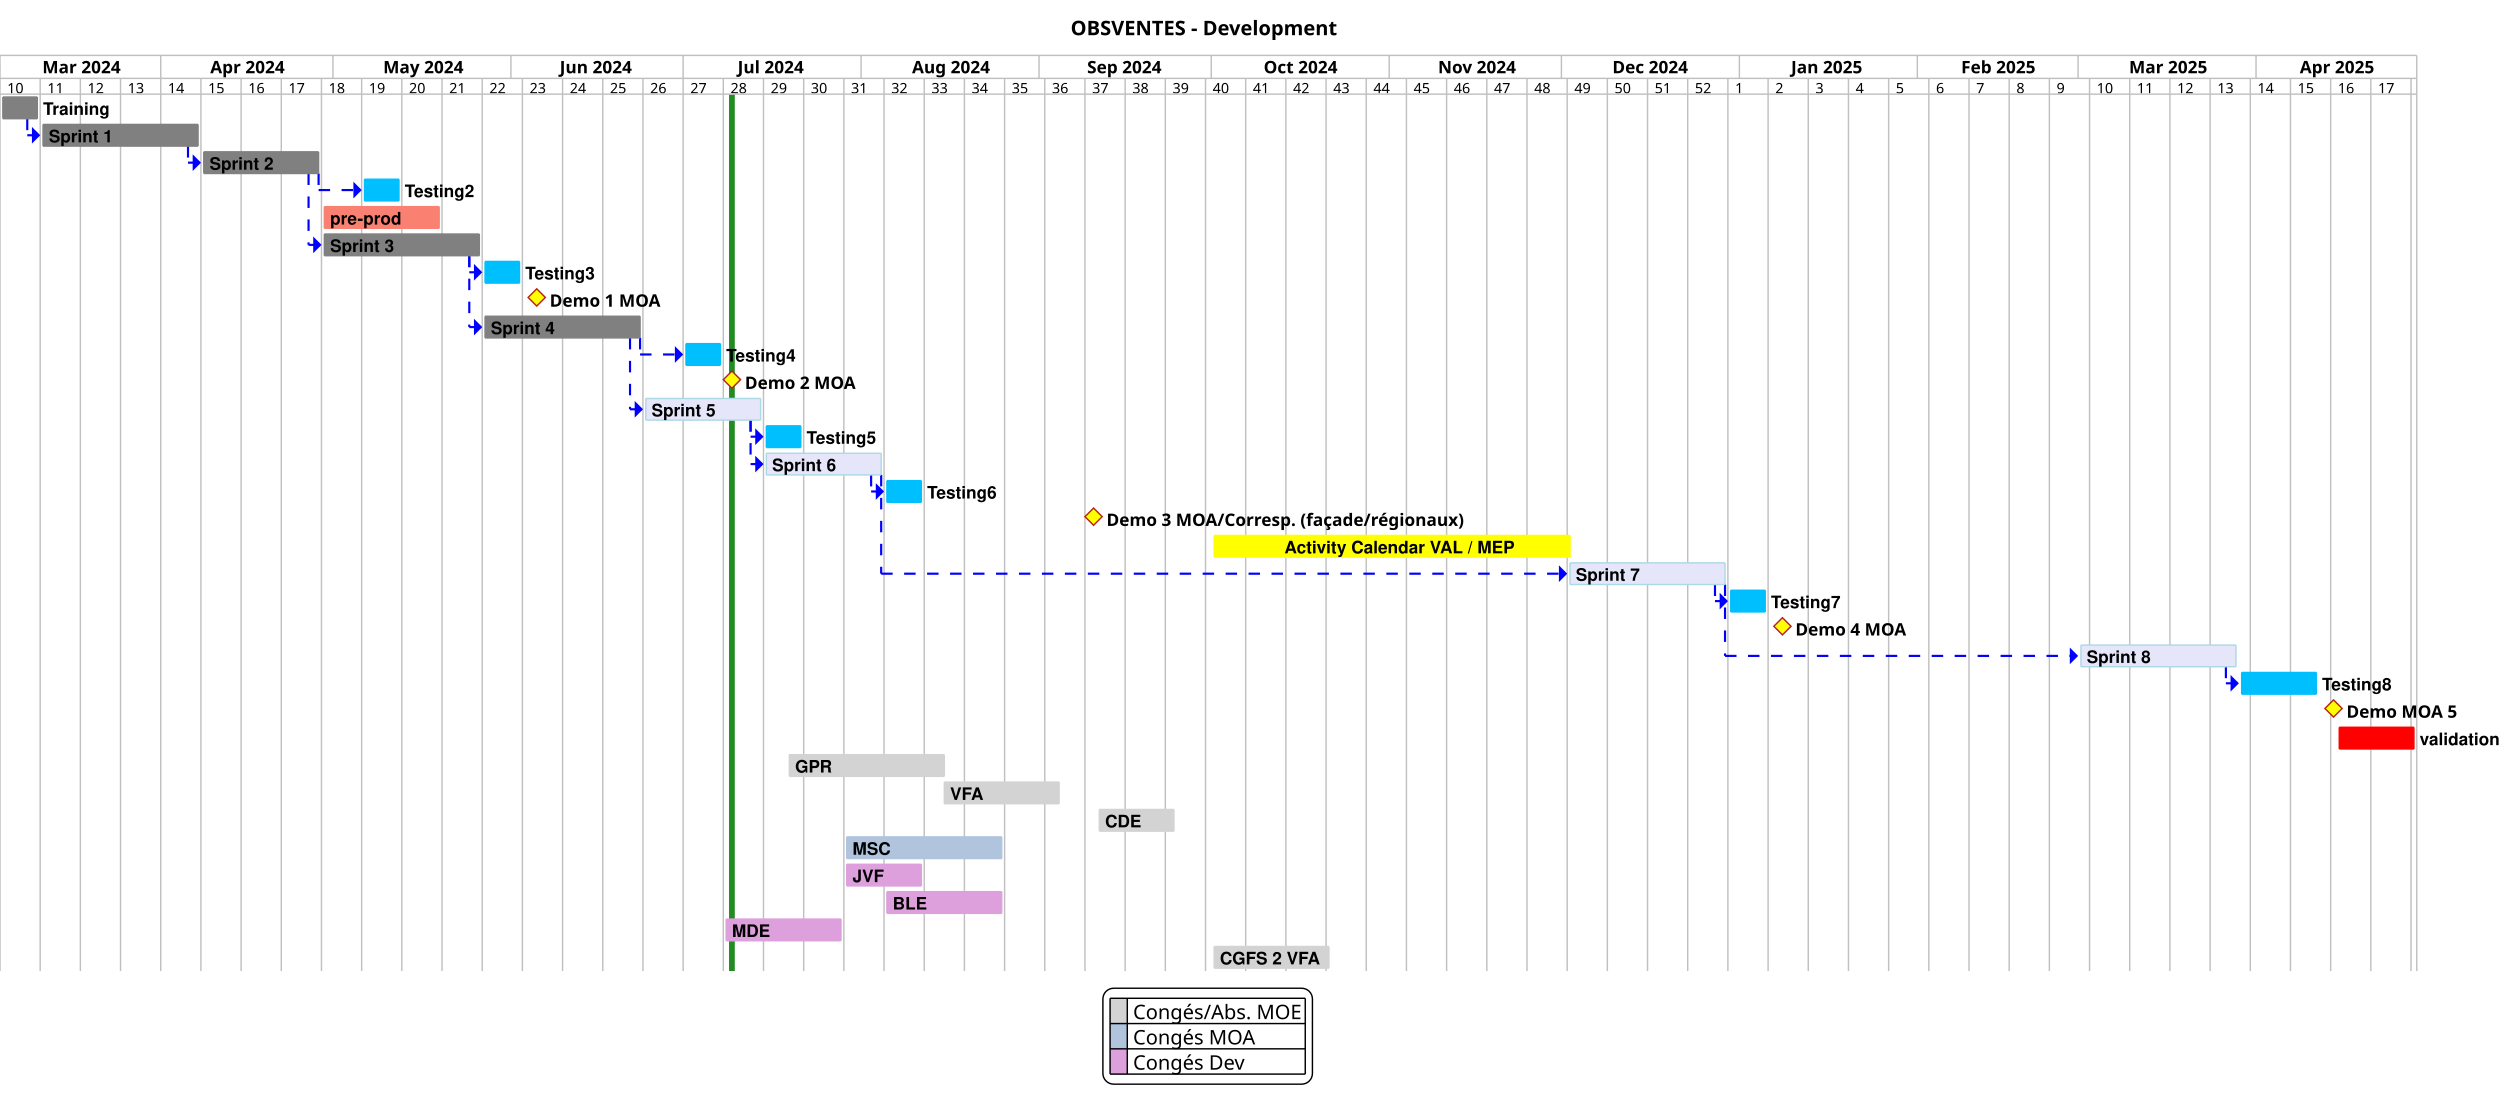
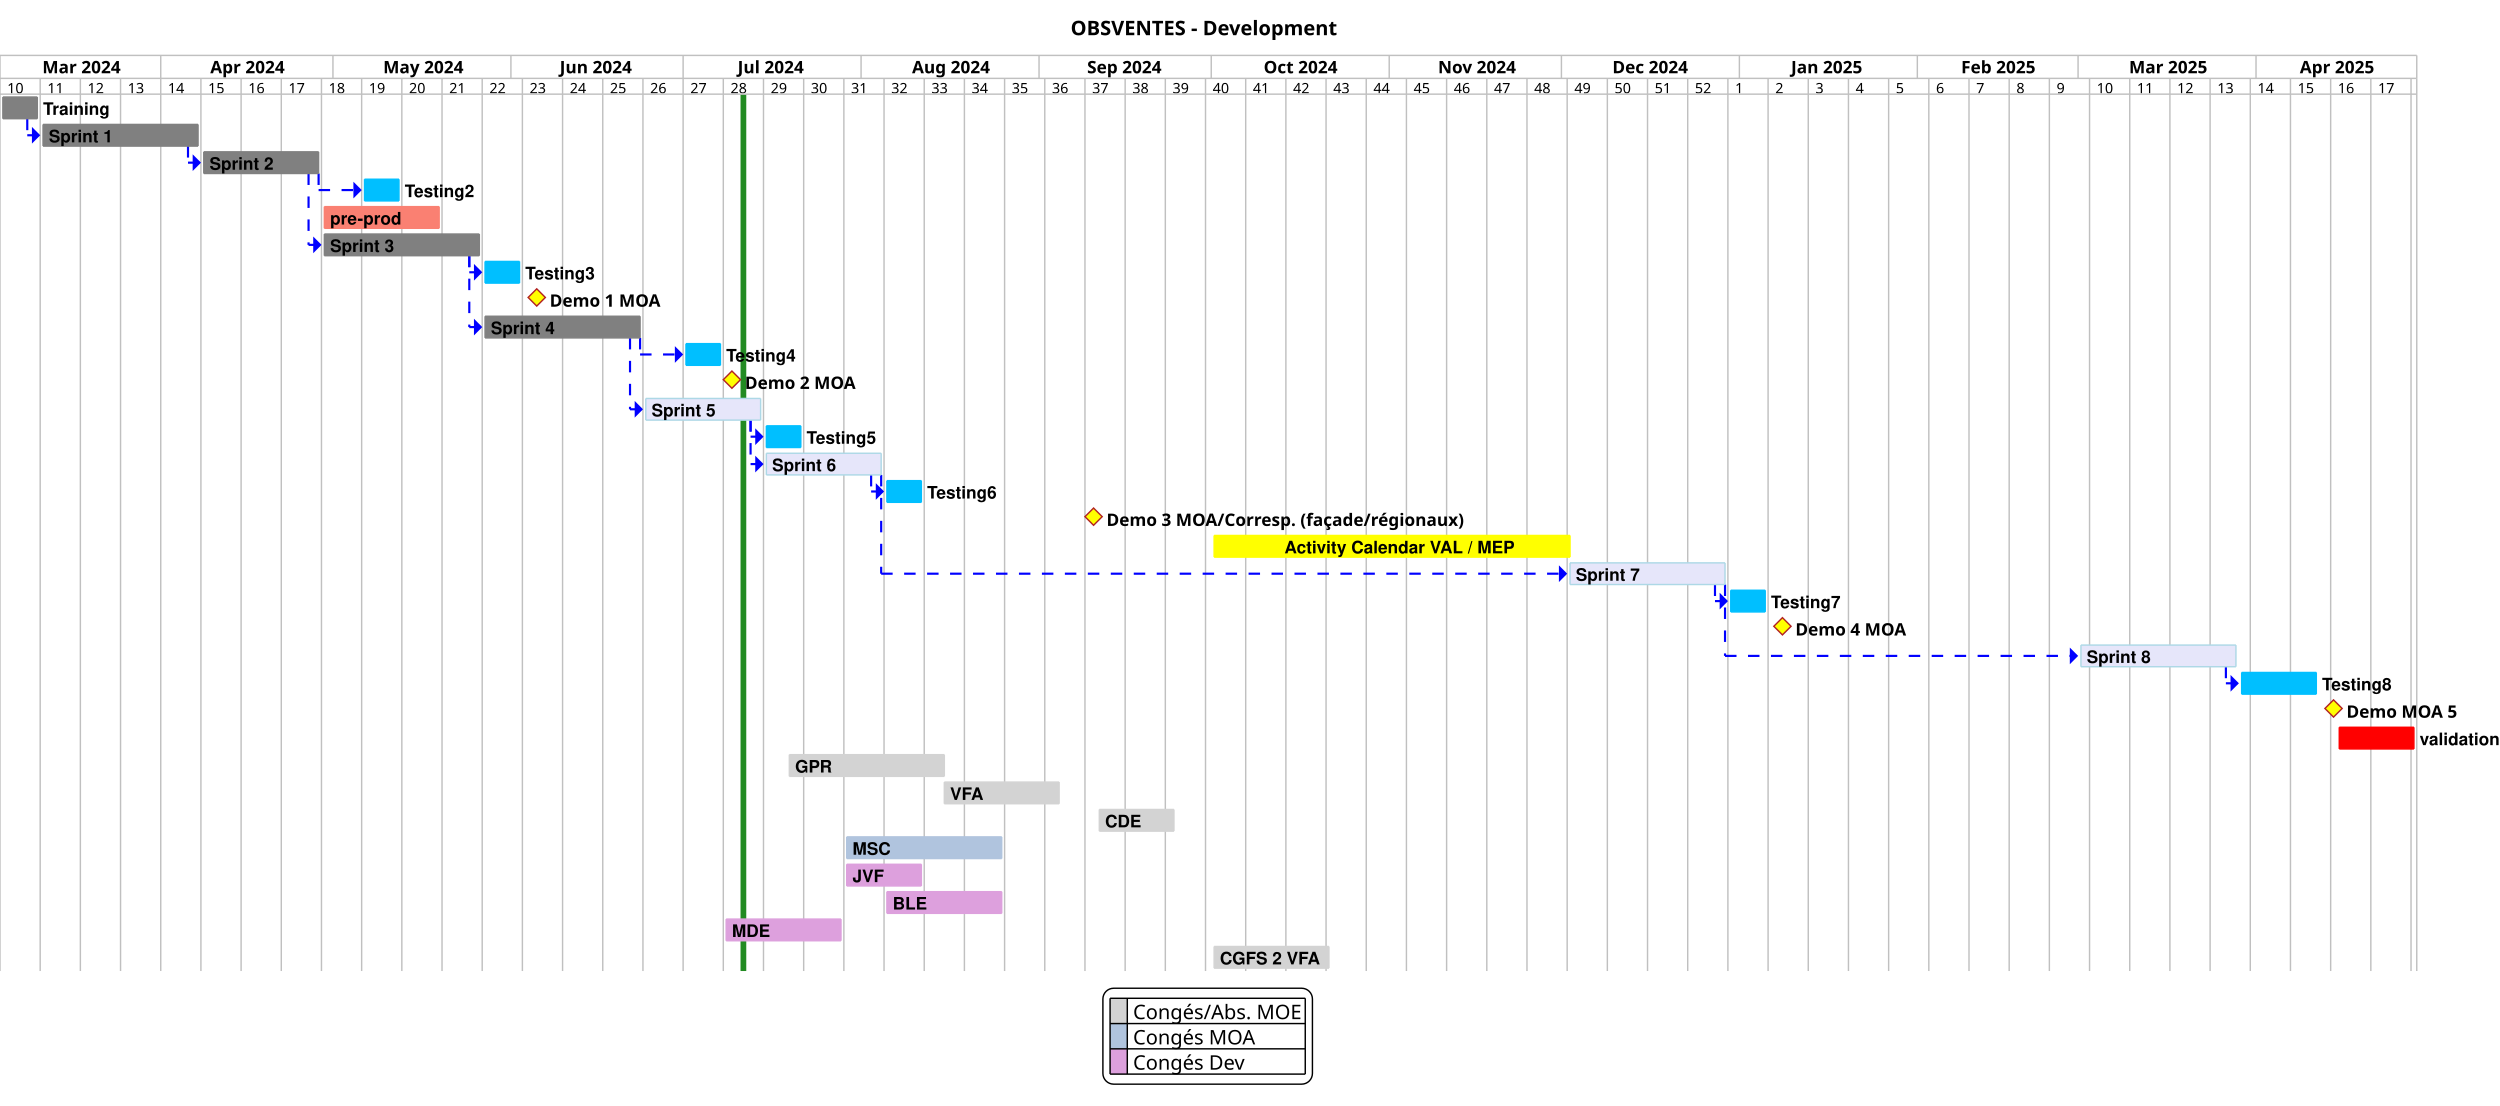
<svg xmlns="http://www.w3.org/2000/svg" contentStyleType="text/css" height="770px" preserveAspectRatio="none" style="width:1742px;height:770px;background:#FFFFFF;" version="1.1" viewBox="0 0 1742 770" width="1742px" zoomAndPan="magnify">
  <defs />
  <g>
    <text fill="#000000" font-family="sans-serif" font-size="14" font-weight="bold" lengthAdjust="spacing" textLength="191" x="746" y="24.533">OBSVENTES - Development</text>
-     <rect fill="#228B22" height="611" style="stroke:none;stroke-width:1.0;" width="4" x="508" y="65.609" />
+     <rect fill="#228B22" height="611" style="stroke:none;stroke-width:1.0;" width="4" x="516" y="65.609" />
    <text fill="#000000" font-family="sans-serif" font-size="10" lengthAdjust="spacing" textLength="12" x="5" y="64.99">10</text>
    <text fill="#000000" font-family="sans-serif" font-size="10" lengthAdjust="spacing" textLength="12" x="33" y="64.99">11</text>
    <text fill="#000000" font-family="sans-serif" font-size="10" lengthAdjust="spacing" textLength="12" x="61" y="64.99">12</text>
    <text fill="#000000" font-family="sans-serif" font-size="10" lengthAdjust="spacing" textLength="12" x="89" y="64.99">13</text>
    <text fill="#000000" font-family="sans-serif" font-size="10" lengthAdjust="spacing" textLength="12" x="117" y="64.99">14</text>
    <text fill="#000000" font-family="sans-serif" font-size="10" lengthAdjust="spacing" textLength="12" x="145" y="64.99">15</text>
    <text fill="#000000" font-family="sans-serif" font-size="10" lengthAdjust="spacing" textLength="12" x="173" y="64.99">16</text>
    <text fill="#000000" font-family="sans-serif" font-size="10" lengthAdjust="spacing" textLength="12" x="201" y="64.99">17</text>
    <text fill="#000000" font-family="sans-serif" font-size="10" lengthAdjust="spacing" textLength="12" x="229" y="64.99">18</text>
    <text fill="#000000" font-family="sans-serif" font-size="10" lengthAdjust="spacing" textLength="12" x="257" y="64.99">19</text>
    <text fill="#000000" font-family="sans-serif" font-size="10" lengthAdjust="spacing" textLength="12" x="285" y="64.99">20</text>
    <text fill="#000000" font-family="sans-serif" font-size="10" lengthAdjust="spacing" textLength="12" x="313" y="64.99">21</text>
    <text fill="#000000" font-family="sans-serif" font-size="10" lengthAdjust="spacing" textLength="12" x="341" y="64.99">22</text>
    <text fill="#000000" font-family="sans-serif" font-size="10" lengthAdjust="spacing" textLength="12" x="369" y="64.99">23</text>
    <text fill="#000000" font-family="sans-serif" font-size="10" lengthAdjust="spacing" textLength="12" x="397" y="64.99">24</text>
    <text fill="#000000" font-family="sans-serif" font-size="10" lengthAdjust="spacing" textLength="12" x="425" y="64.99">25</text>
    <text fill="#000000" font-family="sans-serif" font-size="10" lengthAdjust="spacing" textLength="12" x="453" y="64.99">26</text>
    <text fill="#000000" font-family="sans-serif" font-size="10" lengthAdjust="spacing" textLength="12" x="481" y="64.99">27</text>
    <text fill="#000000" font-family="sans-serif" font-size="10" lengthAdjust="spacing" textLength="12" x="509" y="64.99">28</text>
    <text fill="#000000" font-family="sans-serif" font-size="10" lengthAdjust="spacing" textLength="12" x="537" y="64.99">29</text>
    <text fill="#000000" font-family="sans-serif" font-size="10" lengthAdjust="spacing" textLength="12" x="565" y="64.99">30</text>
    <text fill="#000000" font-family="sans-serif" font-size="10" lengthAdjust="spacing" textLength="12" x="593" y="64.99">31</text>
    <text fill="#000000" font-family="sans-serif" font-size="10" lengthAdjust="spacing" textLength="12" x="621" y="64.99">32</text>
    <text fill="#000000" font-family="sans-serif" font-size="10" lengthAdjust="spacing" textLength="12" x="649" y="64.99">33</text>
    <text fill="#000000" font-family="sans-serif" font-size="10" lengthAdjust="spacing" textLength="12" x="677" y="64.99">34</text>
    <text fill="#000000" font-family="sans-serif" font-size="10" lengthAdjust="spacing" textLength="12" x="705" y="64.99">35</text>
    <text fill="#000000" font-family="sans-serif" font-size="10" lengthAdjust="spacing" textLength="12" x="733" y="64.99">36</text>
    <text fill="#000000" font-family="sans-serif" font-size="10" lengthAdjust="spacing" textLength="12" x="761" y="64.99">37</text>
    <text fill="#000000" font-family="sans-serif" font-size="10" lengthAdjust="spacing" textLength="12" x="789" y="64.99">38</text>
    <text fill="#000000" font-family="sans-serif" font-size="10" lengthAdjust="spacing" textLength="12" x="817" y="64.99">39</text>
    <text fill="#000000" font-family="sans-serif" font-size="10" lengthAdjust="spacing" textLength="12" x="845" y="64.99">40</text>
    <text fill="#000000" font-family="sans-serif" font-size="10" lengthAdjust="spacing" textLength="12" x="873" y="64.99">41</text>
    <text fill="#000000" font-family="sans-serif" font-size="10" lengthAdjust="spacing" textLength="12" x="901" y="64.99">42</text>
    <text fill="#000000" font-family="sans-serif" font-size="10" lengthAdjust="spacing" textLength="12" x="929" y="64.99">43</text>
    <text fill="#000000" font-family="sans-serif" font-size="10" lengthAdjust="spacing" textLength="12" x="957" y="64.99">44</text>
    <text fill="#000000" font-family="sans-serif" font-size="10" lengthAdjust="spacing" textLength="12" x="985" y="64.99">45</text>
    <text fill="#000000" font-family="sans-serif" font-size="10" lengthAdjust="spacing" textLength="12" x="1013" y="64.99">46</text>
    <text fill="#000000" font-family="sans-serif" font-size="10" lengthAdjust="spacing" textLength="12" x="1041" y="64.99">47</text>
    <text fill="#000000" font-family="sans-serif" font-size="10" lengthAdjust="spacing" textLength="12" x="1069" y="64.99">48</text>
    <text fill="#000000" font-family="sans-serif" font-size="10" lengthAdjust="spacing" textLength="12" x="1097" y="64.99">49</text>
    <text fill="#000000" font-family="sans-serif" font-size="10" lengthAdjust="spacing" textLength="12" x="1125" y="64.99">50</text>
    <text fill="#000000" font-family="sans-serif" font-size="10" lengthAdjust="spacing" textLength="12" x="1153" y="64.99">51</text>
    <text fill="#000000" font-family="sans-serif" font-size="10" lengthAdjust="spacing" textLength="12" x="1181" y="64.99">52</text>
    <text fill="#000000" font-family="sans-serif" font-size="10" lengthAdjust="spacing" textLength="6" x="1209" y="64.99">1</text>
    <text fill="#000000" font-family="sans-serif" font-size="10" lengthAdjust="spacing" textLength="6" x="1237" y="64.99">2</text>
    <text fill="#000000" font-family="sans-serif" font-size="10" lengthAdjust="spacing" textLength="6" x="1265" y="64.99">3</text>
    <text fill="#000000" font-family="sans-serif" font-size="10" lengthAdjust="spacing" textLength="6" x="1293" y="64.99">4</text>
    <text fill="#000000" font-family="sans-serif" font-size="10" lengthAdjust="spacing" textLength="6" x="1321" y="64.99">5</text>
    <text fill="#000000" font-family="sans-serif" font-size="10" lengthAdjust="spacing" textLength="6" x="1349" y="64.99">6</text>
    <text fill="#000000" font-family="sans-serif" font-size="10" lengthAdjust="spacing" textLength="6" x="1377" y="64.99">7</text>
    <text fill="#000000" font-family="sans-serif" font-size="10" lengthAdjust="spacing" textLength="6" x="1405" y="64.99">8</text>
    <text fill="#000000" font-family="sans-serif" font-size="10" lengthAdjust="spacing" textLength="6" x="1433" y="64.99">9</text>
    <text fill="#000000" font-family="sans-serif" font-size="10" lengthAdjust="spacing" textLength="12" x="1461" y="64.99">10</text>
    <text fill="#000000" font-family="sans-serif" font-size="10" lengthAdjust="spacing" textLength="12" x="1489" y="64.99">11</text>
    <text fill="#000000" font-family="sans-serif" font-size="10" lengthAdjust="spacing" textLength="12" x="1517" y="64.99">12</text>
    <text fill="#000000" font-family="sans-serif" font-size="10" lengthAdjust="spacing" textLength="12" x="1545" y="64.99">13</text>
    <text fill="#000000" font-family="sans-serif" font-size="10" lengthAdjust="spacing" textLength="12" x="1573" y="64.99">14</text>
    <text fill="#000000" font-family="sans-serif" font-size="10" lengthAdjust="spacing" textLength="12" x="1601" y="64.99">15</text>
    <text fill="#000000" font-family="sans-serif" font-size="10" lengthAdjust="spacing" textLength="12" x="1629" y="64.99">16</text>
    <text fill="#000000" font-family="sans-serif" font-size="10" lengthAdjust="spacing" textLength="12" x="1657" y="64.99">17</text>
    <line style="stroke:#C0C0C0;stroke-width:1.0;" x1="0" x2="0" y1="54.609" y2="676.609" />
    <line style="stroke:#C0C0C0;stroke-width:1.0;" x1="28" x2="28" y1="54.609" y2="676.609" />
    <line style="stroke:#C0C0C0;stroke-width:1.0;" x1="56" x2="56" y1="54.609" y2="676.609" />
    <line style="stroke:#C0C0C0;stroke-width:1.0;" x1="84" x2="84" y1="54.609" y2="676.609" />
    <line style="stroke:#C0C0C0;stroke-width:1.0;" x1="112" x2="112" y1="54.609" y2="676.609" />
    <line style="stroke:#C0C0C0;stroke-width:1.0;" x1="140" x2="140" y1="54.609" y2="676.609" />
    <line style="stroke:#C0C0C0;stroke-width:1.0;" x1="168" x2="168" y1="54.609" y2="676.609" />
    <line style="stroke:#C0C0C0;stroke-width:1.0;" x1="196" x2="196" y1="54.609" y2="676.609" />
    <line style="stroke:#C0C0C0;stroke-width:1.0;" x1="224" x2="224" y1="54.609" y2="676.609" />
    <line style="stroke:#C0C0C0;stroke-width:1.0;" x1="252" x2="252" y1="54.609" y2="676.609" />
    <line style="stroke:#C0C0C0;stroke-width:1.0;" x1="280" x2="280" y1="54.609" y2="676.609" />
    <line style="stroke:#C0C0C0;stroke-width:1.0;" x1="308" x2="308" y1="54.609" y2="676.609" />
    <line style="stroke:#C0C0C0;stroke-width:1.0;" x1="336" x2="336" y1="54.609" y2="676.609" />
    <line style="stroke:#C0C0C0;stroke-width:1.0;" x1="364" x2="364" y1="54.609" y2="676.609" />
    <line style="stroke:#C0C0C0;stroke-width:1.0;" x1="392" x2="392" y1="54.609" y2="676.609" />
    <line style="stroke:#C0C0C0;stroke-width:1.0;" x1="420" x2="420" y1="54.609" y2="676.609" />
    <line style="stroke:#C0C0C0;stroke-width:1.0;" x1="448" x2="448" y1="54.609" y2="676.609" />
    <line style="stroke:#C0C0C0;stroke-width:1.0;" x1="476" x2="476" y1="54.609" y2="676.609" />
    <line style="stroke:#C0C0C0;stroke-width:1.0;" x1="504" x2="504" y1="54.609" y2="676.609" />
    <line style="stroke:#C0C0C0;stroke-width:1.0;" x1="532" x2="532" y1="54.609" y2="676.609" />
    <line style="stroke:#C0C0C0;stroke-width:1.0;" x1="560" x2="560" y1="54.609" y2="676.609" />
    <line style="stroke:#C0C0C0;stroke-width:1.0;" x1="588" x2="588" y1="54.609" y2="676.609" />
    <line style="stroke:#C0C0C0;stroke-width:1.0;" x1="616" x2="616" y1="54.609" y2="676.609" />
    <line style="stroke:#C0C0C0;stroke-width:1.0;" x1="644" x2="644" y1="54.609" y2="676.609" />
    <line style="stroke:#C0C0C0;stroke-width:1.0;" x1="672" x2="672" y1="54.609" y2="676.609" />
    <line style="stroke:#C0C0C0;stroke-width:1.0;" x1="700" x2="700" y1="54.609" y2="676.609" />
    <line style="stroke:#C0C0C0;stroke-width:1.0;" x1="728" x2="728" y1="54.609" y2="676.609" />
    <line style="stroke:#C0C0C0;stroke-width:1.0;" x1="756" x2="756" y1="54.609" y2="676.609" />
    <line style="stroke:#C0C0C0;stroke-width:1.0;" x1="784" x2="784" y1="54.609" y2="676.609" />
    <line style="stroke:#C0C0C0;stroke-width:1.0;" x1="812" x2="812" y1="54.609" y2="676.609" />
    <line style="stroke:#C0C0C0;stroke-width:1.0;" x1="840" x2="840" y1="54.609" y2="676.609" />
    <line style="stroke:#C0C0C0;stroke-width:1.0;" x1="868" x2="868" y1="54.609" y2="676.609" />
    <line style="stroke:#C0C0C0;stroke-width:1.0;" x1="896" x2="896" y1="54.609" y2="676.609" />
    <line style="stroke:#C0C0C0;stroke-width:1.0;" x1="924" x2="924" y1="54.609" y2="676.609" />
    <line style="stroke:#C0C0C0;stroke-width:1.0;" x1="952" x2="952" y1="54.609" y2="676.609" />
    <line style="stroke:#C0C0C0;stroke-width:1.0;" x1="980" x2="980" y1="54.609" y2="676.609" />
    <line style="stroke:#C0C0C0;stroke-width:1.0;" x1="1008" x2="1008" y1="54.609" y2="676.609" />
    <line style="stroke:#C0C0C0;stroke-width:1.0;" x1="1036" x2="1036" y1="54.609" y2="676.609" />
    <line style="stroke:#C0C0C0;stroke-width:1.0;" x1="1064" x2="1064" y1="54.609" y2="676.609" />
    <line style="stroke:#C0C0C0;stroke-width:1.0;" x1="1092" x2="1092" y1="54.609" y2="676.609" />
    <line style="stroke:#C0C0C0;stroke-width:1.0;" x1="1120" x2="1120" y1="54.609" y2="676.609" />
    <line style="stroke:#C0C0C0;stroke-width:1.0;" x1="1148" x2="1148" y1="54.609" y2="676.609" />
    <line style="stroke:#C0C0C0;stroke-width:1.0;" x1="1176" x2="1176" y1="54.609" y2="676.609" />
    <line style="stroke:#C0C0C0;stroke-width:1.0;" x1="1204" x2="1204" y1="54.609" y2="676.609" />
    <line style="stroke:#C0C0C0;stroke-width:1.0;" x1="1232" x2="1232" y1="54.609" y2="676.609" />
    <line style="stroke:#C0C0C0;stroke-width:1.0;" x1="1260" x2="1260" y1="54.609" y2="676.609" />
    <line style="stroke:#C0C0C0;stroke-width:1.0;" x1="1288" x2="1288" y1="54.609" y2="676.609" />
    <line style="stroke:#C0C0C0;stroke-width:1.0;" x1="1316" x2="1316" y1="54.609" y2="676.609" />
    <line style="stroke:#C0C0C0;stroke-width:1.0;" x1="1344" x2="1344" y1="54.609" y2="676.609" />
    <line style="stroke:#C0C0C0;stroke-width:1.0;" x1="1372" x2="1372" y1="54.609" y2="676.609" />
    <line style="stroke:#C0C0C0;stroke-width:1.0;" x1="1400" x2="1400" y1="54.609" y2="676.609" />
    <line style="stroke:#C0C0C0;stroke-width:1.0;" x1="1428" x2="1428" y1="54.609" y2="676.609" />
    <line style="stroke:#C0C0C0;stroke-width:1.0;" x1="1456" x2="1456" y1="54.609" y2="676.609" />
    <line style="stroke:#C0C0C0;stroke-width:1.0;" x1="1484" x2="1484" y1="54.609" y2="676.609" />
    <line style="stroke:#C0C0C0;stroke-width:1.0;" x1="1512" x2="1512" y1="54.609" y2="676.609" />
    <line style="stroke:#C0C0C0;stroke-width:1.0;" x1="1540" x2="1540" y1="54.609" y2="676.609" />
    <line style="stroke:#C0C0C0;stroke-width:1.0;" x1="1568" x2="1568" y1="54.609" y2="676.609" />
    <line style="stroke:#C0C0C0;stroke-width:1.0;" x1="1596" x2="1596" y1="54.609" y2="676.609" />
    <line style="stroke:#C0C0C0;stroke-width:1.0;" x1="1624" x2="1624" y1="54.609" y2="676.609" />
    <line style="stroke:#C0C0C0;stroke-width:1.0;" x1="1652" x2="1652" y1="54.609" y2="676.609" />
    <line style="stroke:#C0C0C0;stroke-width:1.0;" x1="1680" x2="1680" y1="54.609" y2="676.609" />
    <line style="stroke:#C0C0C0;stroke-width:1.0;" x1="1684" x2="1684" y1="54.609" y2="676.609" />
    <line style="stroke:#C0C0C0;stroke-width:1.0;" x1="0" x2="0" y1="38.609" y2="54.609" />
    <line style="stroke:#C0C0C0;stroke-width:1.0;" x1="112" x2="112" y1="38.609" y2="54.609" />
    <text fill="#000000" font-family="sans-serif" font-size="12" font-weight="bold" lengthAdjust="spacing" textLength="53" x="29.5" y="51.066">Mar 2024</text>
    <line style="stroke:#C0C0C0;stroke-width:1.0;" x1="232" x2="232" y1="38.609" y2="54.609" />
    <text fill="#000000" font-family="sans-serif" font-size="12" font-weight="bold" lengthAdjust="spacing" textLength="51" x="146.5" y="51.066">Apr 2024</text>
    <line style="stroke:#C0C0C0;stroke-width:1.0;" x1="356" x2="356" y1="38.609" y2="54.609" />
    <text fill="#000000" font-family="sans-serif" font-size="12" font-weight="bold" lengthAdjust="spacing" textLength="54" x="267" y="51.066">May 2024</text>
    <line style="stroke:#C0C0C0;stroke-width:1.0;" x1="476" x2="476" y1="38.609" y2="54.609" />
    <text fill="#000000" font-family="sans-serif" font-size="12" font-weight="bold" lengthAdjust="spacing" textLength="52" x="390" y="51.066">Jun 2024</text>
    <line style="stroke:#C0C0C0;stroke-width:1.0;" x1="600" x2="600" y1="38.609" y2="54.609" />
    <text fill="#000000" font-family="sans-serif" font-size="12" font-weight="bold" lengthAdjust="spacing" textLength="48" x="514" y="51.066">Jul 2024</text>
    <line style="stroke:#C0C0C0;stroke-width:1.0;" x1="724" x2="724" y1="38.609" y2="54.609" />
    <text fill="#000000" font-family="sans-serif" font-size="12" font-weight="bold" lengthAdjust="spacing" textLength="53" x="635.5" y="51.066">Aug 2024</text>
    <line style="stroke:#C0C0C0;stroke-width:1.0;" x1="844" x2="844" y1="38.609" y2="54.609" />
    <text fill="#000000" font-family="sans-serif" font-size="12" font-weight="bold" lengthAdjust="spacing" textLength="53" x="757.5" y="51.066">Sep 2024</text>
    <line style="stroke:#C0C0C0;stroke-width:1.0;" x1="968" x2="968" y1="38.609" y2="54.609" />
    <text fill="#000000" font-family="sans-serif" font-size="12" font-weight="bold" lengthAdjust="spacing" textLength="51" x="880.5" y="51.066">Oct 2024</text>
    <line style="stroke:#C0C0C0;stroke-width:1.0;" x1="1088" x2="1088" y1="38.609" y2="54.609" />
    <text fill="#000000" font-family="sans-serif" font-size="12" font-weight="bold" lengthAdjust="spacing" textLength="52" x="1002" y="51.066">Nov 2024</text>
    <line style="stroke:#C0C0C0;stroke-width:1.0;" x1="1212" x2="1212" y1="38.609" y2="54.609" />
    <text fill="#000000" font-family="sans-serif" font-size="12" font-weight="bold" lengthAdjust="spacing" textLength="53" x="1123.5" y="51.066">Dec 2024</text>
    <line style="stroke:#C0C0C0;stroke-width:1.0;" x1="1336" x2="1336" y1="38.609" y2="54.609" />
    <text fill="#000000" font-family="sans-serif" font-size="12" font-weight="bold" lengthAdjust="spacing" textLength="52" x="1248" y="51.066">Jan 2025</text>
    <line style="stroke:#C0C0C0;stroke-width:1.0;" x1="1448" x2="1448" y1="38.609" y2="54.609" />
    <text fill="#000000" font-family="sans-serif" font-size="12" font-weight="bold" lengthAdjust="spacing" textLength="51" x="1366.5" y="51.066">Feb 2025</text>
    <line style="stroke:#C0C0C0;stroke-width:1.0;" x1="1572" x2="1572" y1="38.609" y2="54.609" />
    <text fill="#000000" font-family="sans-serif" font-size="12" font-weight="bold" lengthAdjust="spacing" textLength="53" x="1483.5" y="51.066">Mar 2025</text>
    <line style="stroke:#C0C0C0;stroke-width:1.0;" x1="1684" x2="1684" y1="38.609" y2="54.609" />
    <text fill="#000000" font-family="sans-serif" font-size="12" font-weight="bold" lengthAdjust="spacing" textLength="51" x="1602.5" y="51.066">Apr 2025</text>
    <line style="stroke:#C0C0C0;stroke-width:1.0;" x1="0" x2="1684" y1="38.609" y2="38.609" />
    <line style="stroke:#C0C0C0;stroke-width:1.0;" x1="0" x2="1684" y1="54.609" y2="54.609" />
    <line style="stroke:#C0C0C0;stroke-width:1.0;" x1="0" x2="1684" y1="65.609" y2="65.609" />
    <line style="stroke:#0000FF;stroke-width:1.5;stroke-dasharray:8.0,8.0;" x1="19" x2="19" y1="82.703" y2="94.25" />
    <line style="stroke:#0000FF;stroke-width:1.5;stroke-dasharray:8.0,8.0;" x1="19" x2="27" y1="94.25" y2="94.25" />
    <polygon fill="#0000FF" points="23,90.25,23,94.25,23,98.25,27,94.25" style="stroke:#0000FF;stroke-width:1.5;" />
    <line style="stroke:#0000FF;stroke-width:1.5;stroke-dasharray:8.0,8.0;" x1="131" x2="131" y1="101.797" y2="113.344" />
    <line style="stroke:#0000FF;stroke-width:1.5;stroke-dasharray:8.0,8.0;" x1="131" x2="139" y1="113.344" y2="113.344" />
    <polygon fill="#0000FF" points="135,109.344,135,113.344,135,117.344,139,113.344" style="stroke:#0000FF;stroke-width:1.5;" />
    <line style="stroke:#0000FF;stroke-width:1.5;stroke-dasharray:8.0,8.0;" x1="222" x2="222" y1="120.891" y2="132.438" />
    <line style="stroke:#0000FF;stroke-width:1.5;stroke-dasharray:8.0,8.0;" x1="222" x2="251" y1="132.438" y2="132.438" />
    <polygon fill="#0000FF" points="247,128.438,247,132.438,247,136.438,251,132.438" style="stroke:#0000FF;stroke-width:1.5;" />
    <line style="stroke:#0000FF;stroke-width:1.5;stroke-dasharray:8.0,8.0;" x1="215" x2="215" y1="120.891" y2="170.625" />
    <line style="stroke:#0000FF;stroke-width:1.5;stroke-dasharray:8.0,8.0;" x1="215" x2="223" y1="170.625" y2="170.625" />
    <polygon fill="#0000FF" points="219,166.625,219,170.625,219,174.625,223,170.625" style="stroke:#0000FF;stroke-width:1.5;" />
    <line style="stroke:#0000FF;stroke-width:1.5;stroke-dasharray:8.0,8.0;" x1="327" x2="327" y1="178.172" y2="189.719" />
    <line style="stroke:#0000FF;stroke-width:1.5;stroke-dasharray:8.0,8.0;" x1="327" x2="335" y1="189.719" y2="189.719" />
    <polygon fill="#0000FF" points="331,185.719,331,189.719,331,193.719,335,189.719" style="stroke:#0000FF;stroke-width:1.5;" />
    <line style="stroke:#0000FF;stroke-width:1.5;stroke-dasharray:8.0,8.0;" x1="327" x2="327" y1="178.172" y2="227.906" />
    <line style="stroke:#0000FF;stroke-width:1.5;stroke-dasharray:8.0,8.0;" x1="327" x2="335" y1="227.906" y2="227.906" />
    <polygon fill="#0000FF" points="331,223.906,331,227.906,331,231.906,335,227.906" style="stroke:#0000FF;stroke-width:1.5;" />
    <line style="stroke:#0000FF;stroke-width:1.5;stroke-dasharray:8.0,8.0;" x1="446" x2="446" y1="235.453" y2="247" />
    <line style="stroke:#0000FF;stroke-width:1.5;stroke-dasharray:8.0,8.0;" x1="446" x2="475" y1="247" y2="247" />
    <polygon fill="#0000FF" points="471,243,471,247,471,251,475,247" style="stroke:#0000FF;stroke-width:1.5;" />
    <line style="stroke:#0000FF;stroke-width:1.5;stroke-dasharray:8.0,8.0;" x1="439" x2="439" y1="235.453" y2="285.188" />
    <line style="stroke:#0000FF;stroke-width:1.5;stroke-dasharray:8.0,8.0;" x1="439" x2="447" y1="285.188" y2="285.188" />
    <polygon fill="#0000FF" points="443,281.188,443,285.188,443,289.188,447,285.188" style="stroke:#0000FF;stroke-width:1.5;" />
    <line style="stroke:#0000FF;stroke-width:1.5;stroke-dasharray:8.0,8.0;" x1="523" x2="523" y1="292.734" y2="304.281" />
    <line style="stroke:#0000FF;stroke-width:1.5;stroke-dasharray:8.0,8.0;" x1="523" x2="531" y1="304.281" y2="304.281" />
    <polygon fill="#0000FF" points="527,300.281,527,304.281,527,308.281,531,304.281" style="stroke:#0000FF;stroke-width:1.5;" />
    <line style="stroke:#0000FF;stroke-width:1.5;stroke-dasharray:8.0,8.0;" x1="523" x2="523" y1="292.734" y2="323.375" />
    <line style="stroke:#0000FF;stroke-width:1.5;stroke-dasharray:8.0,8.0;" x1="523" x2="531" y1="323.375" y2="323.375" />
    <polygon fill="#0000FF" points="527,319.375,527,323.375,527,327.375,531,323.375" style="stroke:#0000FF;stroke-width:1.5;" />
    <line style="stroke:#0000FF;stroke-width:1.5;stroke-dasharray:8.0,8.0;" x1="607" x2="607" y1="330.922" y2="342.469" />
    <line style="stroke:#0000FF;stroke-width:1.5;stroke-dasharray:8.0,8.0;" x1="607" x2="615" y1="342.469" y2="342.469" />
    <polygon fill="#0000FF" points="611,338.469,611,342.469,611,346.469,615,342.469" style="stroke:#0000FF;stroke-width:1.5;" />
    <line style="stroke:#0000FF;stroke-width:1.5;stroke-dasharray:8.0,8.0;" x1="614" x2="614" y1="330.922" y2="399.75" />
    <line style="stroke:#0000FF;stroke-width:1.5;stroke-dasharray:8.0,8.0;" x1="614" x2="1091" y1="399.75" y2="399.75" />
    <polygon fill="#0000FF" points="1087,395.75,1087,399.75,1087,403.75,1091,399.75" style="stroke:#0000FF;stroke-width:1.5;" />
    <line style="stroke:#0000FF;stroke-width:1.5;stroke-dasharray:8.0,8.0;" x1="1195" x2="1195" y1="407.297" y2="418.844" />
    <line style="stroke:#0000FF;stroke-width:1.5;stroke-dasharray:8.0,8.0;" x1="1195" x2="1203" y1="418.844" y2="418.844" />
    <polygon fill="#0000FF" points="1199,414.844,1199,418.844,1199,422.844,1203,418.844" style="stroke:#0000FF;stroke-width:1.5;" />
    <line style="stroke:#0000FF;stroke-width:1.5;stroke-dasharray:8.0,8.0;" x1="1202" x2="1202" y1="407.297" y2="457.031" />
    <line style="stroke:#0000FF;stroke-width:1.5;stroke-dasharray:8.0,8.0;" x1="1202" x2="1447" y1="457.031" y2="457.031" />
    <polygon fill="#0000FF" points="1443,453.031,1443,457.031,1443,461.031,1447,457.031" style="stroke:#0000FF;stroke-width:1.5;" />
    <line style="stroke:#0000FF;stroke-width:1.5;stroke-dasharray:8.0,8.0;" x1="1551" x2="1551" y1="464.578" y2="476.125" />
    <line style="stroke:#0000FF;stroke-width:1.5;stroke-dasharray:8.0,8.0;" x1="1551" x2="1559" y1="476.125" y2="476.125" />
    <polygon fill="#0000FF" points="1555,472.125,1555,476.125,1555,480.125,1559,476.125" style="stroke:#0000FF;stroke-width:1.5;" />
    <rect fill="#808080" height="15.094" style="stroke:none;stroke-width:1.0;" width="24" x="2" y="67.609" />
    <line style="stroke:#808080;stroke-width:1.0;" x1="2" x2="26" y1="67.609" y2="67.609" />
    <line style="stroke:#808080;stroke-width:1.0;" x1="2" x2="26" y1="82.703" y2="82.703" />
    <line style="stroke:#808080;stroke-width:1.0;" x1="2" x2="2" y1="67.609" y2="82.703" />
    <line style="stroke:#808080;stroke-width:1.0;" x1="26" x2="26" y1="67.609" y2="82.703" />
    <rect fill="#808080" height="15.094" style="stroke:none;stroke-width:1.0;" width="108" x="30" y="86.703" />
    <line style="stroke:#808080;stroke-width:1.0;" x1="30" x2="138" y1="86.703" y2="86.703" />
    <line style="stroke:#808080;stroke-width:1.0;" x1="30" x2="138" y1="101.797" y2="101.797" />
    <line style="stroke:#808080;stroke-width:1.0;" x1="30" x2="30" y1="86.703" y2="101.797" />
    <line style="stroke:#808080;stroke-width:1.0;" x1="138" x2="138" y1="86.703" y2="101.797" />
    <rect fill="#808080" height="15.094" style="stroke:none;stroke-width:1.0;" width="80" x="142" y="105.797" />
    <line style="stroke:#808080;stroke-width:1.0;" x1="142" x2="222" y1="105.797" y2="105.797" />
    <line style="stroke:#808080;stroke-width:1.0;" x1="142" x2="222" y1="120.891" y2="120.891" />
    <line style="stroke:#808080;stroke-width:1.0;" x1="142" x2="142" y1="105.797" y2="120.891" />
    <line style="stroke:#808080;stroke-width:1.0;" x1="222" x2="222" y1="105.797" y2="120.891" />
    <rect fill="#00BFFF" height="15.094" style="stroke:none;stroke-width:1.0;" width="24" x="254" y="124.891" />
    <line style="stroke:#00BFFF;stroke-width:1.0;" x1="254" x2="278" y1="124.891" y2="124.891" />
    <line style="stroke:#00BFFF;stroke-width:1.0;" x1="254" x2="278" y1="139.984" y2="139.984" />
    <line style="stroke:#00BFFF;stroke-width:1.0;" x1="254" x2="254" y1="124.891" y2="139.984" />
    <line style="stroke:#00BFFF;stroke-width:1.0;" x1="278" x2="278" y1="124.891" y2="139.984" />
    <rect fill="#FA8072" height="15.094" style="stroke:none;stroke-width:1.0;" width="80" x="226" y="143.984" />
    <line style="stroke:#FA8072;stroke-width:1.0;" x1="226" x2="306" y1="143.984" y2="143.984" />
    <line style="stroke:#FA8072;stroke-width:1.0;" x1="226" x2="306" y1="159.078" y2="159.078" />
    <line style="stroke:#FA8072;stroke-width:1.0;" x1="226" x2="226" y1="143.984" y2="159.078" />
    <line style="stroke:#FA8072;stroke-width:1.0;" x1="306" x2="306" y1="143.984" y2="159.078" />
    <rect fill="#808080" height="15.094" style="stroke:none;stroke-width:1.0;" width="108" x="226" y="163.078" />
    <line style="stroke:#808080;stroke-width:1.0;" x1="226" x2="334" y1="163.078" y2="163.078" />
    <line style="stroke:#808080;stroke-width:1.0;" x1="226" x2="334" y1="178.172" y2="178.172" />
    <line style="stroke:#808080;stroke-width:1.0;" x1="226" x2="226" y1="163.078" y2="178.172" />
    <line style="stroke:#808080;stroke-width:1.0;" x1="334" x2="334" y1="163.078" y2="178.172" />
    <rect fill="#00BFFF" height="15.094" style="stroke:none;stroke-width:1.0;" width="24" x="338" y="182.172" />
    <line style="stroke:#00BFFF;stroke-width:1.0;" x1="338" x2="362" y1="182.172" y2="182.172" />
    <line style="stroke:#00BFFF;stroke-width:1.0;" x1="338" x2="362" y1="197.266" y2="197.266" />
    <line style="stroke:#00BFFF;stroke-width:1.0;" x1="338" x2="338" y1="182.172" y2="197.266" />
    <line style="stroke:#00BFFF;stroke-width:1.0;" x1="362" x2="362" y1="182.172" y2="197.266" />
    <polygon fill="#FFFF00" points="374,201.266,380,207.266,374,213.266,368,207.266" style="stroke:#B22222;stroke-width:1.0;" />
    <rect fill="#808080" height="15.094" style="stroke:none;stroke-width:1.0;" width="108" x="338" y="220.359" />
    <line style="stroke:#808080;stroke-width:1.0;" x1="338" x2="446" y1="220.359" y2="220.359" />
    <line style="stroke:#808080;stroke-width:1.0;" x1="338" x2="446" y1="235.453" y2="235.453" />
    <line style="stroke:#808080;stroke-width:1.0;" x1="338" x2="338" y1="220.359" y2="235.453" />
    <line style="stroke:#808080;stroke-width:1.0;" x1="446" x2="446" y1="220.359" y2="235.453" />
    <rect fill="#00BFFF" height="15.094" style="stroke:none;stroke-width:1.0;" width="24" x="478" y="239.453" />
    <line style="stroke:#00BFFF;stroke-width:1.0;" x1="478" x2="502" y1="239.453" y2="239.453" />
    <line style="stroke:#00BFFF;stroke-width:1.0;" x1="478" x2="502" y1="254.547" y2="254.547" />
    <line style="stroke:#00BFFF;stroke-width:1.0;" x1="478" x2="478" y1="239.453" y2="254.547" />
    <line style="stroke:#00BFFF;stroke-width:1.0;" x1="502" x2="502" y1="239.453" y2="254.547" />
    <polygon fill="#FFFF00" points="510,258.547,516,264.547,510,270.547,504,264.547" style="stroke:#B22222;stroke-width:1.0;" />
    <rect fill="#E6E6FA" height="15.094" style="stroke:none;stroke-width:1.0;" width="80" x="450" y="277.641" />
    <line style="stroke:#ADD8E6;stroke-width:1.0;" x1="450" x2="530" y1="277.641" y2="277.641" />
    <line style="stroke:#ADD8E6;stroke-width:1.0;" x1="450" x2="530" y1="292.734" y2="292.734" />
    <line style="stroke:#ADD8E6;stroke-width:1.0;" x1="450" x2="450" y1="277.641" y2="292.734" />
    <line style="stroke:#ADD8E6;stroke-width:1.0;" x1="530" x2="530" y1="277.641" y2="292.734" />
    <rect fill="#00BFFF" height="15.094" style="stroke:none;stroke-width:1.0;" width="24" x="534" y="296.734" />
    <line style="stroke:#00BFFF;stroke-width:1.0;" x1="534" x2="558" y1="296.734" y2="296.734" />
    <line style="stroke:#00BFFF;stroke-width:1.0;" x1="534" x2="558" y1="311.828" y2="311.828" />
    <line style="stroke:#00BFFF;stroke-width:1.0;" x1="534" x2="534" y1="296.734" y2="311.828" />
    <line style="stroke:#00BFFF;stroke-width:1.0;" x1="558" x2="558" y1="296.734" y2="311.828" />
    <rect fill="#E6E6FA" height="15.094" style="stroke:none;stroke-width:1.0;" width="80" x="534" y="315.828" />
    <line style="stroke:#ADD8E6;stroke-width:1.0;" x1="534" x2="614" y1="315.828" y2="315.828" />
    <line style="stroke:#ADD8E6;stroke-width:1.0;" x1="534" x2="614" y1="330.922" y2="330.922" />
    <line style="stroke:#ADD8E6;stroke-width:1.0;" x1="534" x2="534" y1="315.828" y2="330.922" />
    <line style="stroke:#ADD8E6;stroke-width:1.0;" x1="614" x2="614" y1="315.828" y2="330.922" />
    <rect fill="#00BFFF" height="15.094" style="stroke:none;stroke-width:1.0;" width="24" x="618" y="334.922" />
    <line style="stroke:#00BFFF;stroke-width:1.0;" x1="618" x2="642" y1="334.922" y2="334.922" />
    <line style="stroke:#00BFFF;stroke-width:1.0;" x1="618" x2="642" y1="350.016" y2="350.016" />
    <line style="stroke:#00BFFF;stroke-width:1.0;" x1="618" x2="618" y1="334.922" y2="350.016" />
    <line style="stroke:#00BFFF;stroke-width:1.0;" x1="642" x2="642" y1="334.922" y2="350.016" />
    <polygon fill="#FFFF00" points="762,354.016,768,360.016,762,366.016,756,360.016" style="stroke:#B22222;stroke-width:1.0;" />
    <rect fill="#FFFF00" height="15.094" style="stroke:none;stroke-width:1.0;" width="248" x="846" y="373.109" />
    <line style="stroke:#FFFF00;stroke-width:1.0;" x1="846" x2="1094" y1="373.109" y2="373.109" />
    <line style="stroke:#FFFF00;stroke-width:1.0;" x1="846" x2="1094" y1="388.203" y2="388.203" />
    <line style="stroke:#FFFF00;stroke-width:1.0;" x1="846" x2="846" y1="373.109" y2="388.203" />
    <line style="stroke:#FFFF00;stroke-width:1.0;" x1="1094" x2="1094" y1="373.109" y2="388.203" />
    <rect fill="#E6E6FA" height="15.094" style="stroke:none;stroke-width:1.0;" width="108" x="1094" y="392.203" />
    <line style="stroke:#ADD8E6;stroke-width:1.0;" x1="1094" x2="1202" y1="392.203" y2="392.203" />
    <line style="stroke:#ADD8E6;stroke-width:1.0;" x1="1094" x2="1202" y1="407.297" y2="407.297" />
    <line style="stroke:#ADD8E6;stroke-width:1.0;" x1="1094" x2="1094" y1="392.203" y2="407.297" />
    <line style="stroke:#ADD8E6;stroke-width:1.0;" x1="1202" x2="1202" y1="392.203" y2="407.297" />
    <rect fill="#00BFFF" height="15.094" style="stroke:none;stroke-width:1.0;" width="24" x="1206" y="411.297" />
    <line style="stroke:#00BFFF;stroke-width:1.0;" x1="1206" x2="1230" y1="411.297" y2="411.297" />
    <line style="stroke:#00BFFF;stroke-width:1.0;" x1="1206" x2="1230" y1="426.391" y2="426.391" />
    <line style="stroke:#00BFFF;stroke-width:1.0;" x1="1206" x2="1206" y1="411.297" y2="426.391" />
    <line style="stroke:#00BFFF;stroke-width:1.0;" x1="1230" x2="1230" y1="411.297" y2="426.391" />
    <polygon fill="#FFFF00" points="1242,430.391,1248,436.391,1242,442.391,1236,436.391" style="stroke:#B22222;stroke-width:1.0;" />
    <rect fill="#E6E6FA" height="15.094" style="stroke:none;stroke-width:1.0;" width="108" x="1450" y="449.484" />
    <line style="stroke:#ADD8E6;stroke-width:1.0;" x1="1450" x2="1558" y1="449.484" y2="449.484" />
    <line style="stroke:#ADD8E6;stroke-width:1.0;" x1="1450" x2="1558" y1="464.578" y2="464.578" />
    <line style="stroke:#ADD8E6;stroke-width:1.0;" x1="1450" x2="1450" y1="449.484" y2="464.578" />
    <line style="stroke:#ADD8E6;stroke-width:1.0;" x1="1558" x2="1558" y1="449.484" y2="464.578" />
    <rect fill="#00BFFF" height="15.094" style="stroke:none;stroke-width:1.0;" width="52" x="1562" y="468.578" />
    <line style="stroke:#00BFFF;stroke-width:1.0;" x1="1562" x2="1614" y1="468.578" y2="468.578" />
    <line style="stroke:#00BFFF;stroke-width:1.0;" x1="1562" x2="1614" y1="483.672" y2="483.672" />
    <line style="stroke:#00BFFF;stroke-width:1.0;" x1="1562" x2="1562" y1="468.578" y2="483.672" />
    <line style="stroke:#00BFFF;stroke-width:1.0;" x1="1614" x2="1614" y1="468.578" y2="483.672" />
    <polygon fill="#FFFF00" points="1626,487.672,1632,493.672,1626,499.672,1620,493.672" style="stroke:#B22222;stroke-width:1.0;" />
    <rect fill="#FF0000" height="15.094" style="stroke:none;stroke-width:1.0;" width="52" x="1630" y="506.766" />
    <line style="stroke:#FF0000;stroke-width:1.0;" x1="1630" x2="1682" y1="506.766" y2="506.766" />
    <line style="stroke:#FF0000;stroke-width:1.0;" x1="1630" x2="1682" y1="521.859" y2="521.859" />
    <line style="stroke:#FF0000;stroke-width:1.0;" x1="1630" x2="1630" y1="506.766" y2="521.859" />
    <line style="stroke:#FF0000;stroke-width:1.0;" x1="1682" x2="1682" y1="506.766" y2="521.859" />
    <rect fill="#D3D3D3" height="15.094" style="stroke:none;stroke-width:1.0;" width="108" x="550" y="525.859" />
    <line style="stroke:#D3D3D3;stroke-width:1.0;" x1="550" x2="658" y1="525.859" y2="525.859" />
    <line style="stroke:#D3D3D3;stroke-width:1.0;" x1="550" x2="658" y1="540.953" y2="540.953" />
    <line style="stroke:#D3D3D3;stroke-width:1.0;" x1="550" x2="550" y1="525.859" y2="540.953" />
    <line style="stroke:#D3D3D3;stroke-width:1.0;" x1="658" x2="658" y1="525.859" y2="540.953" />
    <rect fill="#D3D3D3" height="15.094" style="stroke:none;stroke-width:1.0;" width="80" x="658" y="544.953" />
    <line style="stroke:#D3D3D3;stroke-width:1.0;" x1="658" x2="738" y1="544.953" y2="544.953" />
    <line style="stroke:#D3D3D3;stroke-width:1.0;" x1="658" x2="738" y1="560.047" y2="560.047" />
    <line style="stroke:#D3D3D3;stroke-width:1.0;" x1="658" x2="658" y1="544.953" y2="560.047" />
    <line style="stroke:#D3D3D3;stroke-width:1.0;" x1="738" x2="738" y1="544.953" y2="560.047" />
    <rect fill="#D3D3D3" height="15.094" style="stroke:none;stroke-width:1.0;" width="52" x="766" y="564.047" />
    <line style="stroke:#D3D3D3;stroke-width:1.0;" x1="766" x2="818" y1="564.047" y2="564.047" />
    <line style="stroke:#D3D3D3;stroke-width:1.0;" x1="766" x2="818" y1="579.141" y2="579.141" />
    <line style="stroke:#D3D3D3;stroke-width:1.0;" x1="766" x2="766" y1="564.047" y2="579.141" />
    <line style="stroke:#D3D3D3;stroke-width:1.0;" x1="818" x2="818" y1="564.047" y2="579.141" />
    <rect fill="#B0C4DE" height="15.094" style="stroke:none;stroke-width:1.0;" width="108" x="590" y="583.141" />
    <line style="stroke:#B0C4DE;stroke-width:1.0;" x1="590" x2="698" y1="583.141" y2="583.141" />
    <line style="stroke:#B0C4DE;stroke-width:1.0;" x1="590" x2="698" y1="598.234" y2="598.234" />
    <line style="stroke:#B0C4DE;stroke-width:1.0;" x1="590" x2="590" y1="583.141" y2="598.234" />
    <line style="stroke:#B0C4DE;stroke-width:1.0;" x1="698" x2="698" y1="583.141" y2="598.234" />
    <rect fill="#DDA0DD" height="15.094" style="stroke:none;stroke-width:1.0;" width="52" x="590" y="602.234" />
    <line style="stroke:#DDA0DD;stroke-width:1.0;" x1="590" x2="642" y1="602.234" y2="602.234" />
    <line style="stroke:#DDA0DD;stroke-width:1.0;" x1="590" x2="642" y1="617.328" y2="617.328" />
    <line style="stroke:#DDA0DD;stroke-width:1.0;" x1="590" x2="590" y1="602.234" y2="617.328" />
    <line style="stroke:#DDA0DD;stroke-width:1.0;" x1="642" x2="642" y1="602.234" y2="617.328" />
    <rect fill="#DDA0DD" height="15.094" style="stroke:none;stroke-width:1.0;" width="80" x="618" y="621.328" />
    <line style="stroke:#DDA0DD;stroke-width:1.0;" x1="618" x2="698" y1="621.328" y2="621.328" />
    <line style="stroke:#DDA0DD;stroke-width:1.0;" x1="618" x2="698" y1="636.422" y2="636.422" />
    <line style="stroke:#DDA0DD;stroke-width:1.0;" x1="618" x2="618" y1="621.328" y2="636.422" />
    <line style="stroke:#DDA0DD;stroke-width:1.0;" x1="698" x2="698" y1="621.328" y2="636.422" />
    <rect fill="#DDA0DD" height="15.094" style="stroke:none;stroke-width:1.0;" width="80" x="506" y="640.422" />
    <line style="stroke:#DDA0DD;stroke-width:1.0;" x1="506" x2="586" y1="640.422" y2="640.422" />
    <line style="stroke:#DDA0DD;stroke-width:1.0;" x1="506" x2="586" y1="655.516" y2="655.516" />
    <line style="stroke:#DDA0DD;stroke-width:1.0;" x1="506" x2="506" y1="640.422" y2="655.516" />
    <line style="stroke:#DDA0DD;stroke-width:1.0;" x1="586" x2="586" y1="640.422" y2="655.516" />
    <rect fill="#D3D3D3" height="15.094" style="stroke:none;stroke-width:1.0;" width="80" x="846" y="659.516" />
    <line style="stroke:#D3D3D3;stroke-width:1.0;" x1="846" x2="926" y1="659.516" y2="659.516" />
    <line style="stroke:#D3D3D3;stroke-width:1.0;" x1="846" x2="926" y1="674.609" y2="674.609" />
    <line style="stroke:#D3D3D3;stroke-width:1.0;" x1="846" x2="846" y1="659.516" y2="674.609" />
    <line style="stroke:#D3D3D3;stroke-width:1.0;" x1="926" x2="926" y1="659.516" y2="674.609" />
    <text fill="#000000" font-family="Helvetica" font-size="12" font-weight="bold" lengthAdjust="spacing" textLength="46" x="30" y="80.066">Training</text>
    <text fill="#000000" font-family="Helvetica" font-size="12" font-weight="bold" lengthAdjust="spacing" textLength="44" x="34" y="99.16">Sprint 1</text>
    <text fill="#000000" font-family="Helvetica" font-size="12" font-weight="bold" lengthAdjust="spacing" textLength="44" x="146" y="118.254">Sprint 2</text>
    <text fill="#000000" font-family="Helvetica" font-size="12" font-weight="bold" lengthAdjust="spacing" textLength="49" x="282" y="137.348">Testing2</text>
    <text fill="#000000" font-family="Helvetica" font-size="12" font-weight="bold" lengthAdjust="spacing" textLength="49" x="230" y="156.441">pre-prod</text>
    <text fill="#000000" font-family="Helvetica" font-size="12" font-weight="bold" lengthAdjust="spacing" textLength="44" x="230" y="175.535">Sprint 3</text>
    <text fill="#000000" font-family="Helvetica" font-size="12" font-weight="bold" lengthAdjust="spacing" textLength="49" x="366" y="194.629">Testing3</text>
    <text fill="#000000" font-family="sans-serif" font-size="12" font-weight="bold" lengthAdjust="spacing" textLength="73" x="383" y="213.723">Demo 1 MOA</text>
    <text fill="#000000" font-family="Helvetica" font-size="12" font-weight="bold" lengthAdjust="spacing" textLength="44" x="342" y="232.816">Sprint 4</text>
    <text fill="#000000" font-family="Helvetica" font-size="12" font-weight="bold" lengthAdjust="spacing" textLength="49" x="506" y="251.91">Testing4</text>
    <text fill="#000000" font-family="sans-serif" font-size="12" font-weight="bold" lengthAdjust="spacing" textLength="73" x="519" y="271.004">Demo 2 MOA</text>
    <text fill="#000000" font-family="Helvetica" font-size="12" font-weight="bold" lengthAdjust="spacing" textLength="44" x="454" y="290.098">Sprint 5</text>
    <text fill="#000000" font-family="Helvetica" font-size="12" font-weight="bold" lengthAdjust="spacing" textLength="49" x="562" y="309.191">Testing5</text>
    <text fill="#000000" font-family="Helvetica" font-size="12" font-weight="bold" lengthAdjust="spacing" textLength="44" x="538" y="328.285">Sprint 6</text>
    <text fill="#000000" font-family="Helvetica" font-size="12" font-weight="bold" lengthAdjust="spacing" textLength="49" x="646" y="347.379">Testing6</text>
    <text fill="#000000" font-family="sans-serif" font-size="12" font-weight="bold" lengthAdjust="spacing" textLength="235" x="771" y="366.473">Demo 3 MOA/Corresp. (façade/régionaux)</text>
    <text fill="#000000" font-family="Helvetica" font-size="12" font-weight="bold" lengthAdjust="spacing" textLength="155" x="895" y="385.566">Activity Calendar VAL / MEP</text>
    <text fill="#000000" font-family="Helvetica" font-size="12" font-weight="bold" lengthAdjust="spacing" textLength="44" x="1098" y="404.66">Sprint 7</text>
    <text fill="#000000" font-family="Helvetica" font-size="12" font-weight="bold" lengthAdjust="spacing" textLength="49" x="1234" y="423.754">Testing7</text>
    <text fill="#000000" font-family="sans-serif" font-size="12" font-weight="bold" lengthAdjust="spacing" textLength="73" x="1251" y="442.848">Demo 4 MOA</text>
    <text fill="#000000" font-family="Helvetica" font-size="12" font-weight="bold" lengthAdjust="spacing" textLength="44" x="1454" y="461.941">Sprint 8</text>
    <text fill="#000000" font-family="Helvetica" font-size="12" font-weight="bold" lengthAdjust="spacing" textLength="49" x="1618" y="481.035">Testing8</text>
    <text fill="#000000" font-family="sans-serif" font-size="12" font-weight="bold" lengthAdjust="spacing" textLength="73" x="1635" y="500.129">Demo MOA 5</text>
    <text fill="#000000" font-family="Helvetica" font-size="12" font-weight="bold" lengthAdjust="spacing" textLength="54" x="1686" y="519.223">validation</text>
    <text fill="#000000" font-family="Helvetica" font-size="12" font-weight="bold" lengthAdjust="spacing" textLength="24" x="554" y="538.316">GPR</text>
    <text fill="#000000" font-family="Helvetica" font-size="12" font-weight="bold" lengthAdjust="spacing" textLength="22" x="662" y="557.41">VFA</text>
    <text fill="#000000" font-family="Helvetica" font-size="12" font-weight="bold" lengthAdjust="spacing" textLength="23" x="770" y="576.504">CDE</text>
    <text fill="#000000" font-family="Helvetica" font-size="12" font-weight="bold" lengthAdjust="spacing" textLength="26" x="594" y="595.598">MSC</text>
    <text fill="#000000" font-family="Helvetica" font-size="12" font-weight="bold" lengthAdjust="spacing" textLength="21" x="594" y="614.691">JVF</text>
    <text fill="#000000" font-family="Helvetica" font-size="12" font-weight="bold" lengthAdjust="spacing" textLength="22" x="622" y="633.785">BLE</text>
    <text fill="#000000" font-family="Helvetica" font-size="12" font-weight="bold" lengthAdjust="spacing" textLength="25" x="510" y="652.879">MDE</text>
    <text fill="#000000" font-family="Helvetica" font-size="12" font-weight="bold" lengthAdjust="spacing" textLength="65" x="850" y="671.973">CGFS 2 VFA</text>
    <rect fill="none" height="66.828" id="_legend" rx="7.5" ry="7.5" style="stroke:#000000;stroke-width:1.0;" width="146" x="768.5" y="688.609" />
    <rect fill="#D3D3D3" height="17.609" style="stroke:none;stroke-width:1.0;" width="12" x="773.5" y="695.609" />
    <text fill="#000000" font-family="sans-serif" font-size="14" lengthAdjust="spacing" textLength="8" x="773.5" y="710.143">  </text>
    <text fill="#000000" font-family="sans-serif" font-size="14" lengthAdjust="spacing" textLength="116" x="789.5" y="710.143">Congés/Abs. MOE</text>
    <rect fill="#B0C4DE" height="17.609" style="stroke:none;stroke-width:1.0;" width="12" x="773.5" y="713.219" />
    <text fill="#000000" font-family="sans-serif" font-size="14" lengthAdjust="spacing" textLength="8" x="773.5" y="727.752">  </text>
    <text fill="#000000" font-family="sans-serif" font-size="14" lengthAdjust="spacing" textLength="84" x="789.5" y="727.752">Congés MOA</text>
    <rect fill="#DDA0DD" height="17.609" style="stroke:none;stroke-width:1.0;" width="12" x="773.5" y="730.828" />
    <text fill="#000000" font-family="sans-serif" font-size="14" lengthAdjust="spacing" textLength="12" x="773.5" y="745.361">   </text>
    <text fill="#000000" font-family="sans-serif" font-size="14" lengthAdjust="spacing" textLength="78" x="789.5" y="745.361">Congés Dev</text>
    <line style="stroke:#000000;stroke-width:1.0;" x1="773.5" x2="909.5" y1="695.609" y2="695.609" />
    <line style="stroke:#000000;stroke-width:1.0;" x1="773.5" x2="909.5" y1="713.219" y2="713.219" />
    <line style="stroke:#000000;stroke-width:1.0;" x1="773.5" x2="909.5" y1="730.828" y2="730.828" />
    <line style="stroke:#000000;stroke-width:1.0;" x1="773.5" x2="909.5" y1="748.438" y2="748.438" />
    <line style="stroke:#000000;stroke-width:1.0;" x1="773.5" x2="773.5" y1="695.609" y2="748.438" />
    <line style="stroke:#000000;stroke-width:1.0;" x1="785.5" x2="785.5" y1="695.609" y2="748.438" />
    <line style="stroke:#000000;stroke-width:1.0;" x1="909.5" x2="909.5" y1="695.609" y2="748.438" />
  </g>
</svg>
